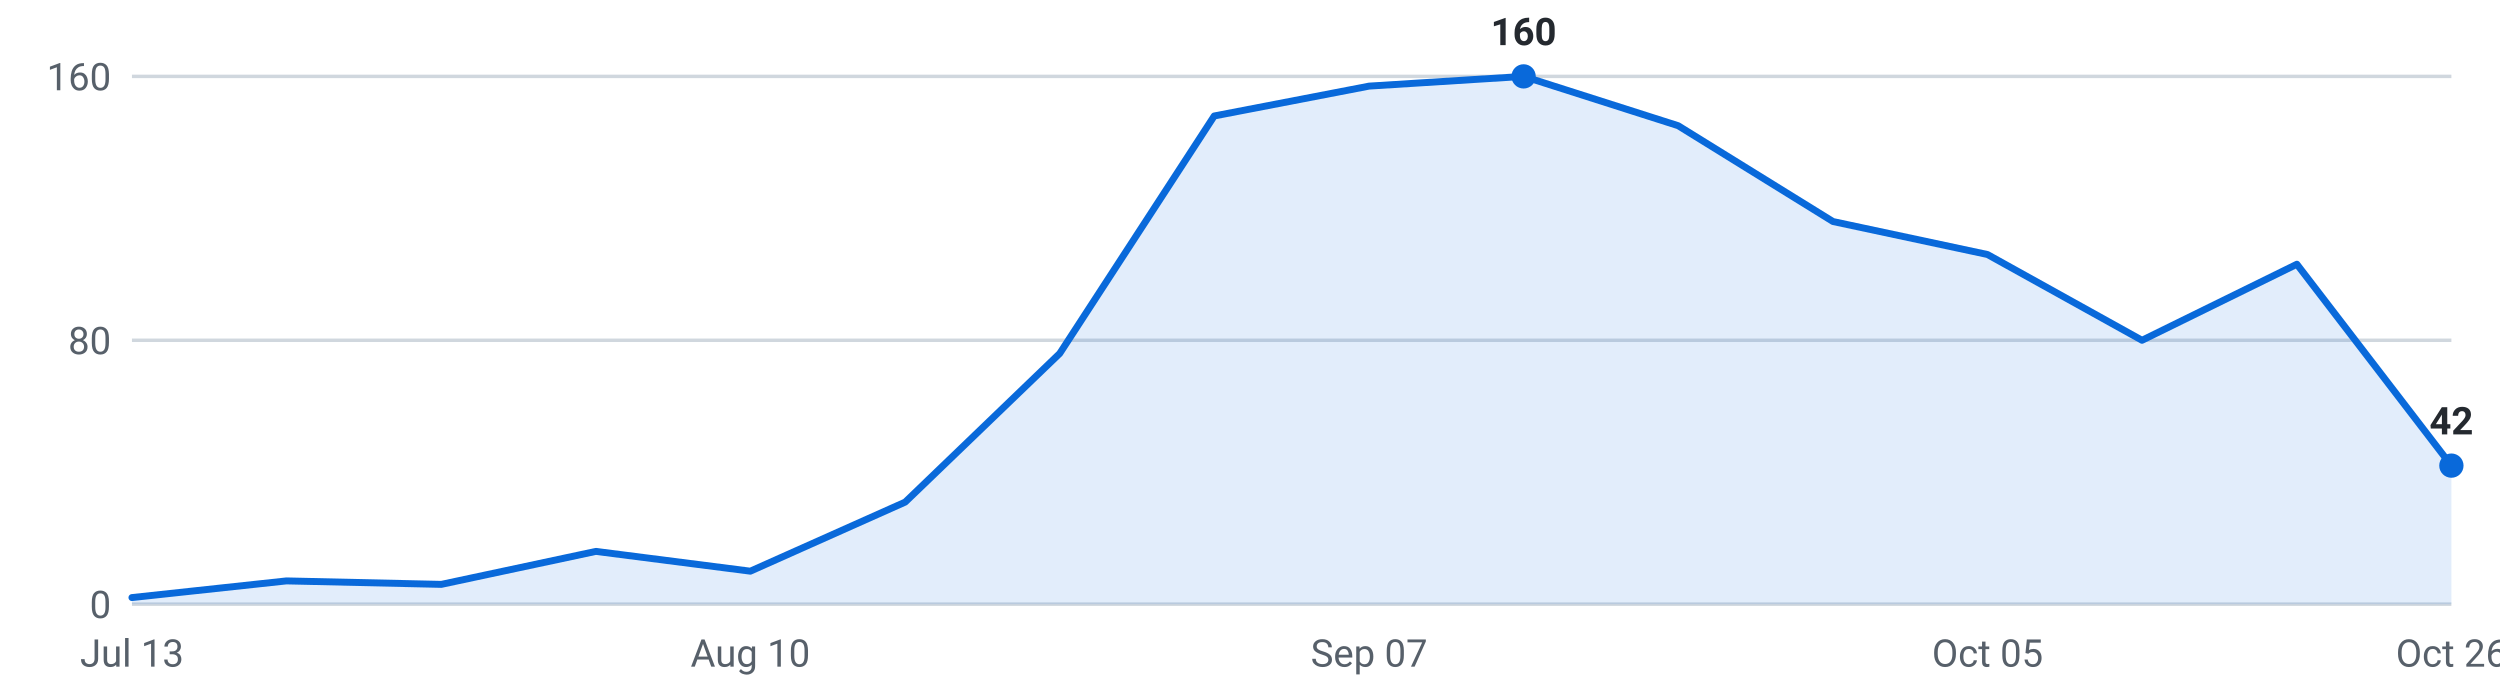
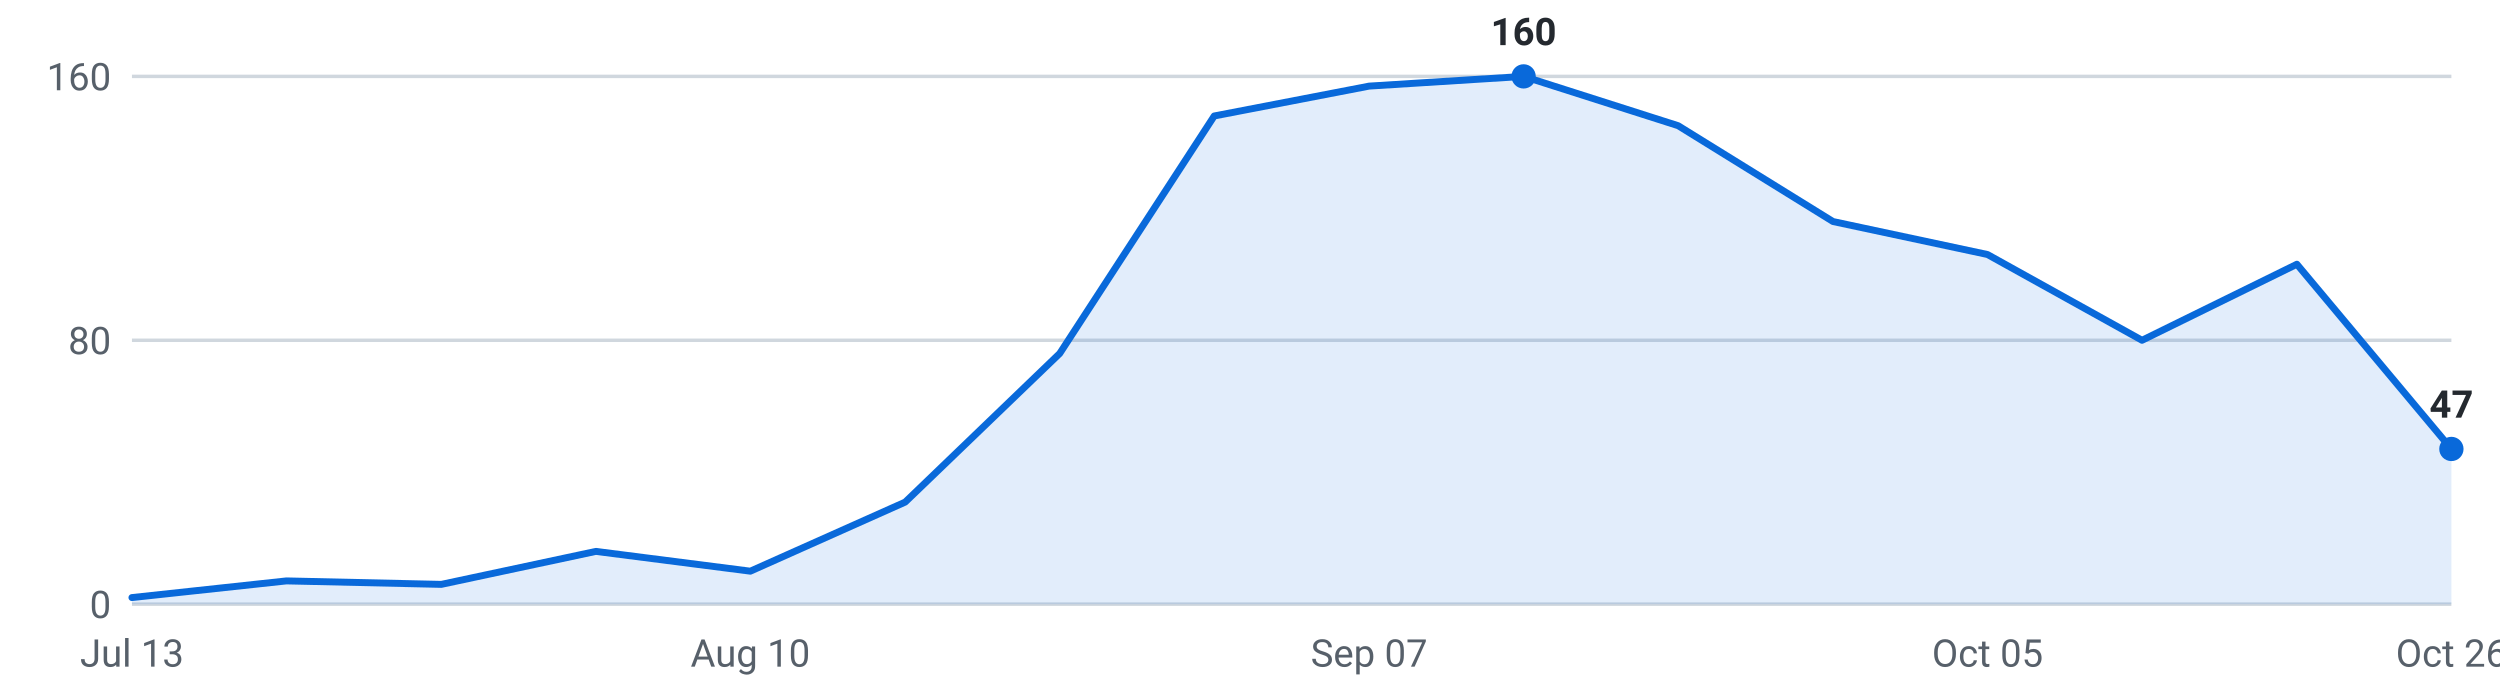
<svg xmlns="http://www.w3.org/2000/svg" viewBox="0 0 720 200" width="720" height="200" role="img" aria-label="Internships posted per week, last 16 weeks">
  <g font-family="-apple-system,Segoe UI,Roboto,sans-serif" font-size="11">
    <line x1="38" y1="174.0" x2="706" y2="174.0" stroke="#d0d7de" stroke-width="1" />
    <text x="32" y="178.0" text-anchor="end" fill="#57606a">0</text>
    <line x1="38" y1="98.0" x2="706" y2="98.0" stroke="#d0d7de" stroke-width="1" />
    <text x="32" y="102.0" text-anchor="end" fill="#57606a">80</text>
    <line x1="38" y1="22.0" x2="706" y2="22.0" stroke="#d0d7de" stroke-width="1" />
    <text x="32" y="26.0" text-anchor="end" fill="#57606a">160</text>
-     <path d="M38.0,174 L38.0,172.1 L82.5,167.3 L127.1,168.3 L171.6,158.8 L216.1,164.5 L260.7,144.6 L305.2,101.8 L349.7,33.4 L394.3,24.8 L438.8,22.0 L483.3,36.2 L527.9,63.8 L572.4,73.3 L616.9,98.0 L661.5,76.1 L706.0,134.1 L706.0,174 Z" fill="#0969da" fill-opacity="0.12" />
-     <polyline points="38.0,172.1 82.5,167.3 127.1,168.3 171.6,158.8 216.1,164.5 260.7,144.6 305.2,101.8 349.7,33.4 394.3,24.8 438.8,22.0 483.3,36.2 527.9,63.8 572.4,73.3 616.9,98.0 661.5,76.1 706.0,134.1" fill="none" stroke="#0969da" stroke-width="2" stroke-linejoin="round" stroke-linecap="round" />
+     <path d="M38.0,174 L38.0,172.1 L82.5,167.3 L127.1,168.3 L171.6,158.8 L216.1,164.5 L260.7,144.6 L305.2,101.8 L349.7,33.4 L394.3,24.8 L438.8,22.0 L483.3,36.2 L527.9,63.8 L572.4,73.3 L616.9,98.0 L661.5,76.1 L706.0,129.3 L706.0,174 Z" fill="#0969da" fill-opacity="0.12" />
+     <polyline points="38.0,172.1 82.5,167.3 127.1,168.3 171.6,158.8 216.1,164.5 260.7,144.6 305.2,101.8 349.7,33.4 394.3,24.8 438.8,22.0 483.3,36.2 527.9,63.8 572.4,73.3 616.9,98.0 661.5,76.1 706.0,129.3" fill="none" stroke="#0969da" stroke-width="2" stroke-linejoin="round" stroke-linecap="round" />
    <circle cx="438.8" cy="22.0" r="3.5" fill="#0969da" />
    <text x="438.8" y="13.0" text-anchor="middle" fill="#24292f" font-weight="600">160</text>
-     <circle cx="706.0" cy="134.1" r="3.5" fill="#0969da" />
-     <text x="706.0" y="125.1" text-anchor="middle" fill="#24292f" font-weight="600">42</text>
+     <circle cx="706.0" cy="129.3" r="3.5" fill="#0969da" />
+     <text x="706.0" y="120.3" text-anchor="middle" fill="#24292f" font-weight="600">47</text>
    <text x="38.0" y="192" text-anchor="middle" fill="#57606a">Jul 13</text>
    <text x="216.1" y="192" text-anchor="middle" fill="#57606a">Aug 10</text>
    <text x="394.3" y="192" text-anchor="middle" fill="#57606a">Sep 07</text>
    <text x="572.4" y="192" text-anchor="middle" fill="#57606a">Oct 05</text>
    <text x="706.0" y="192" text-anchor="middle" fill="#57606a">Oct 26</text>
  </g>
</svg>
